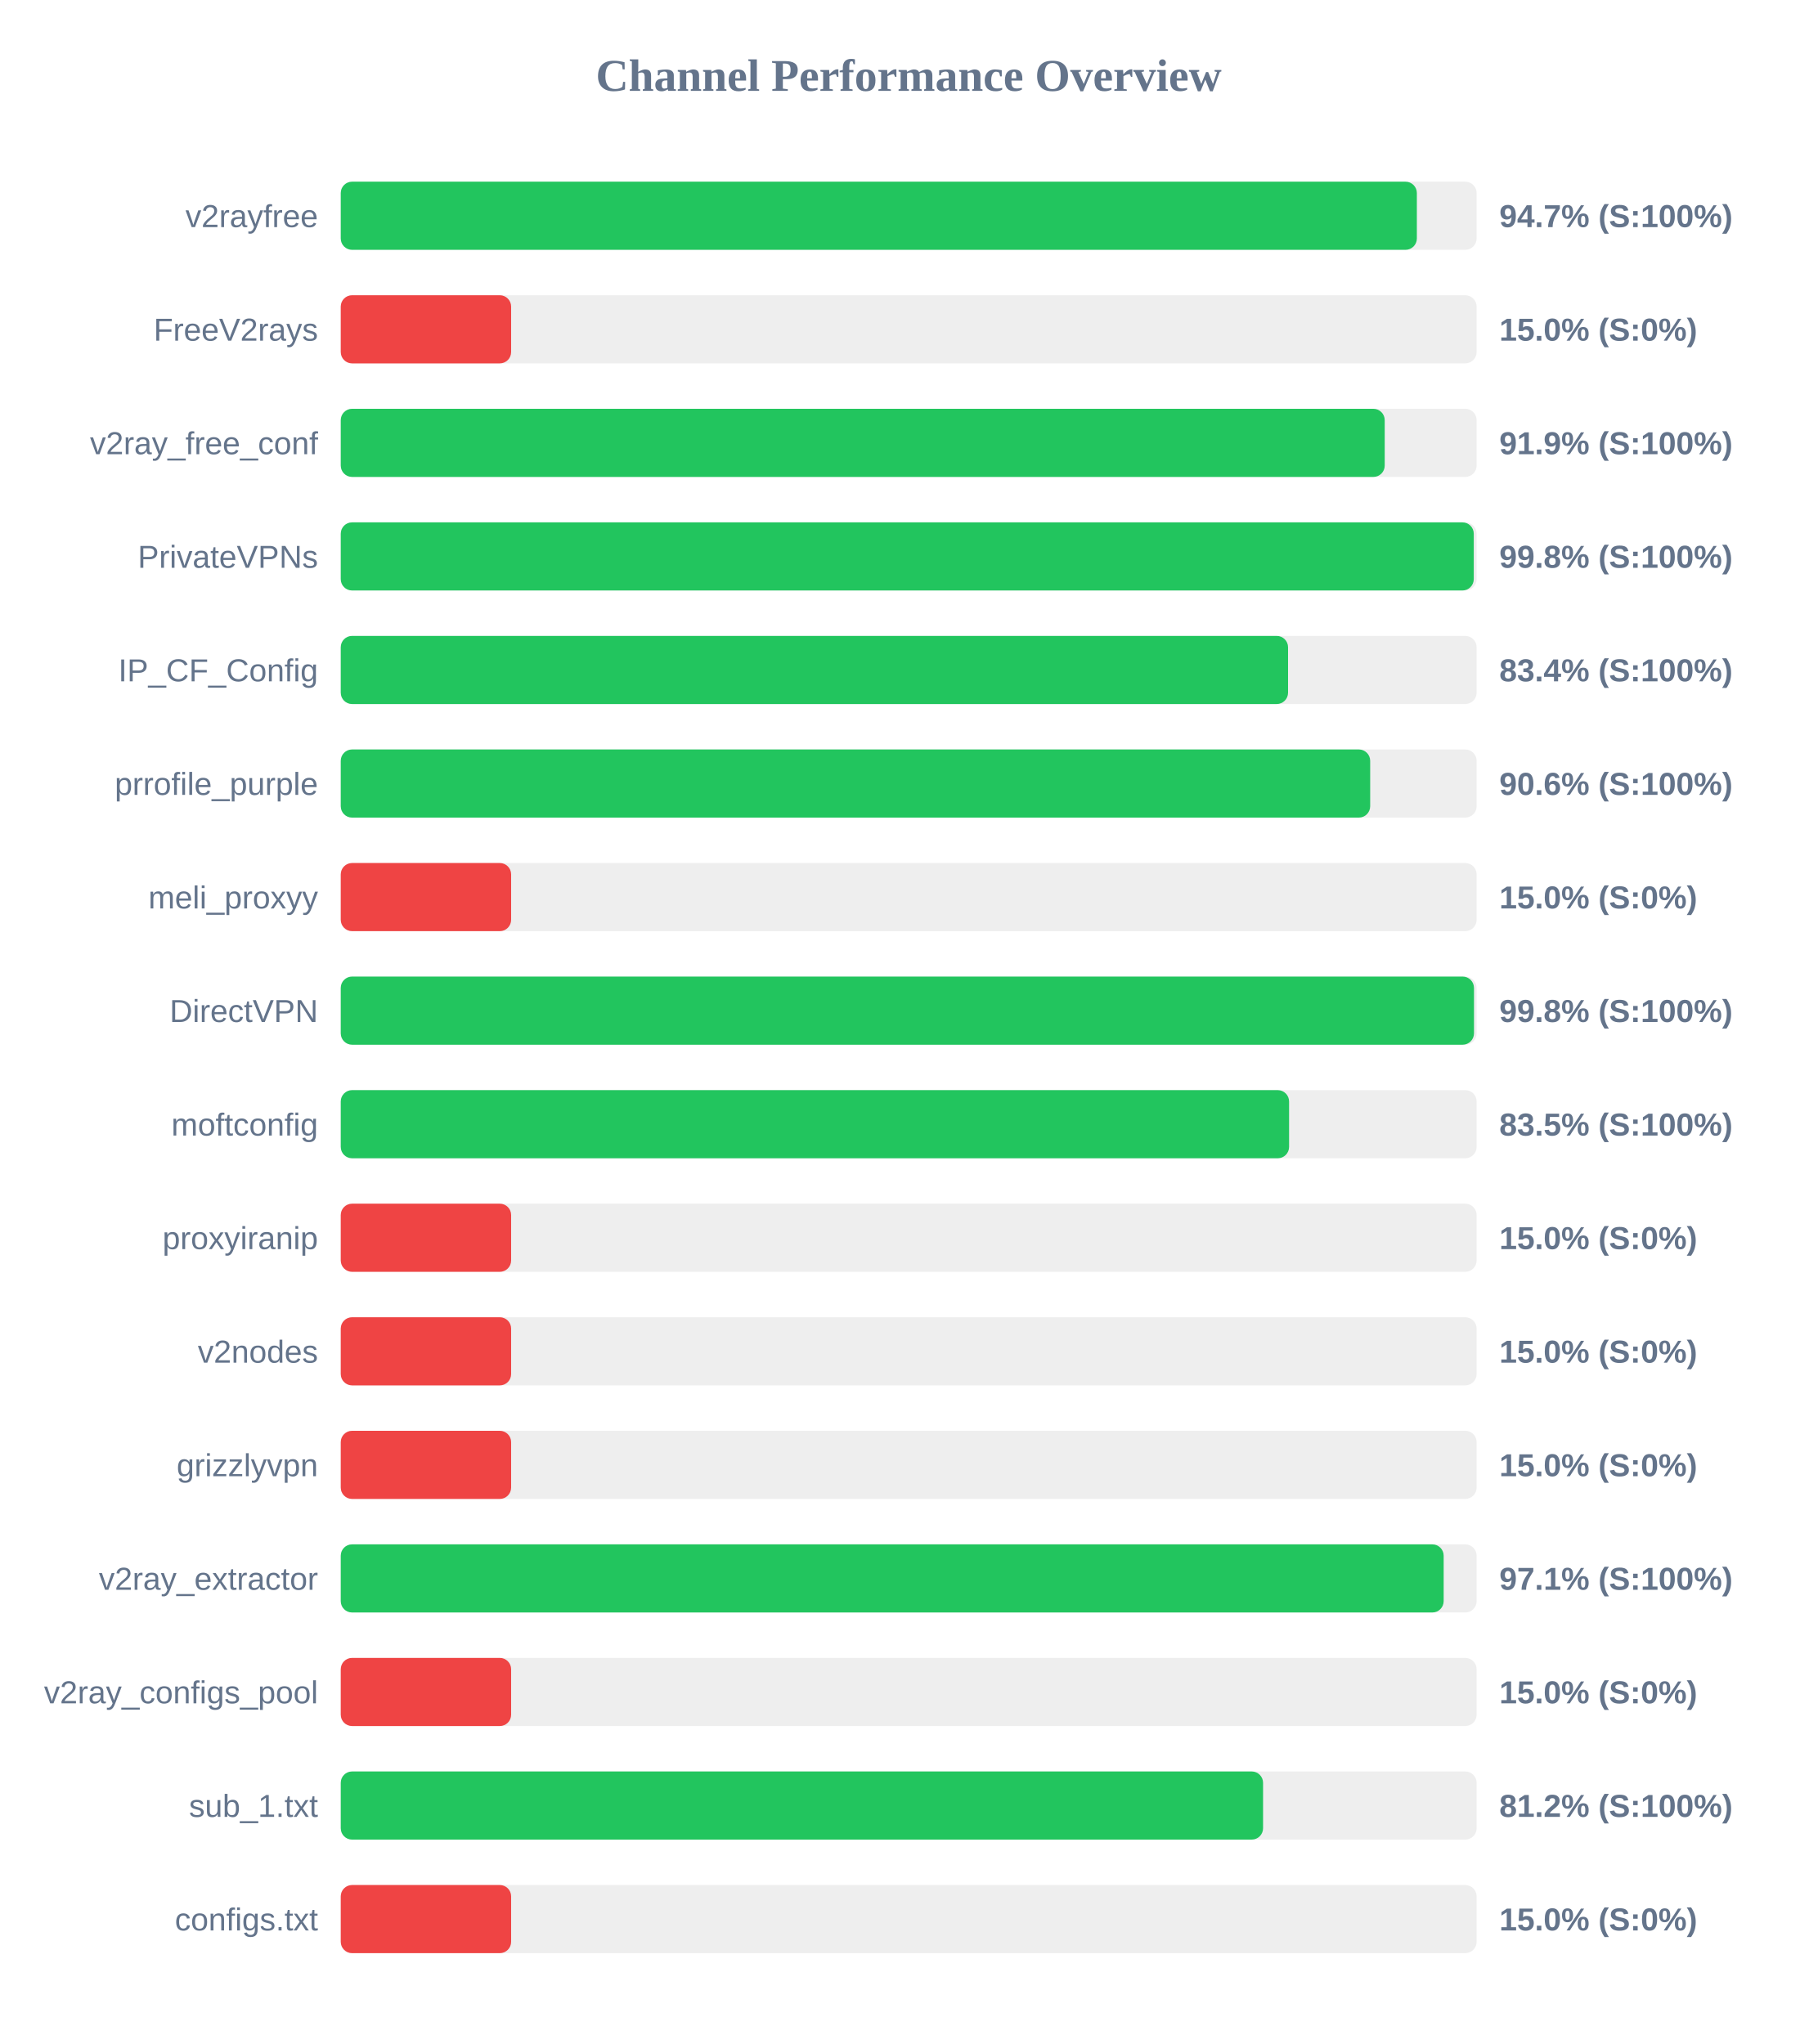
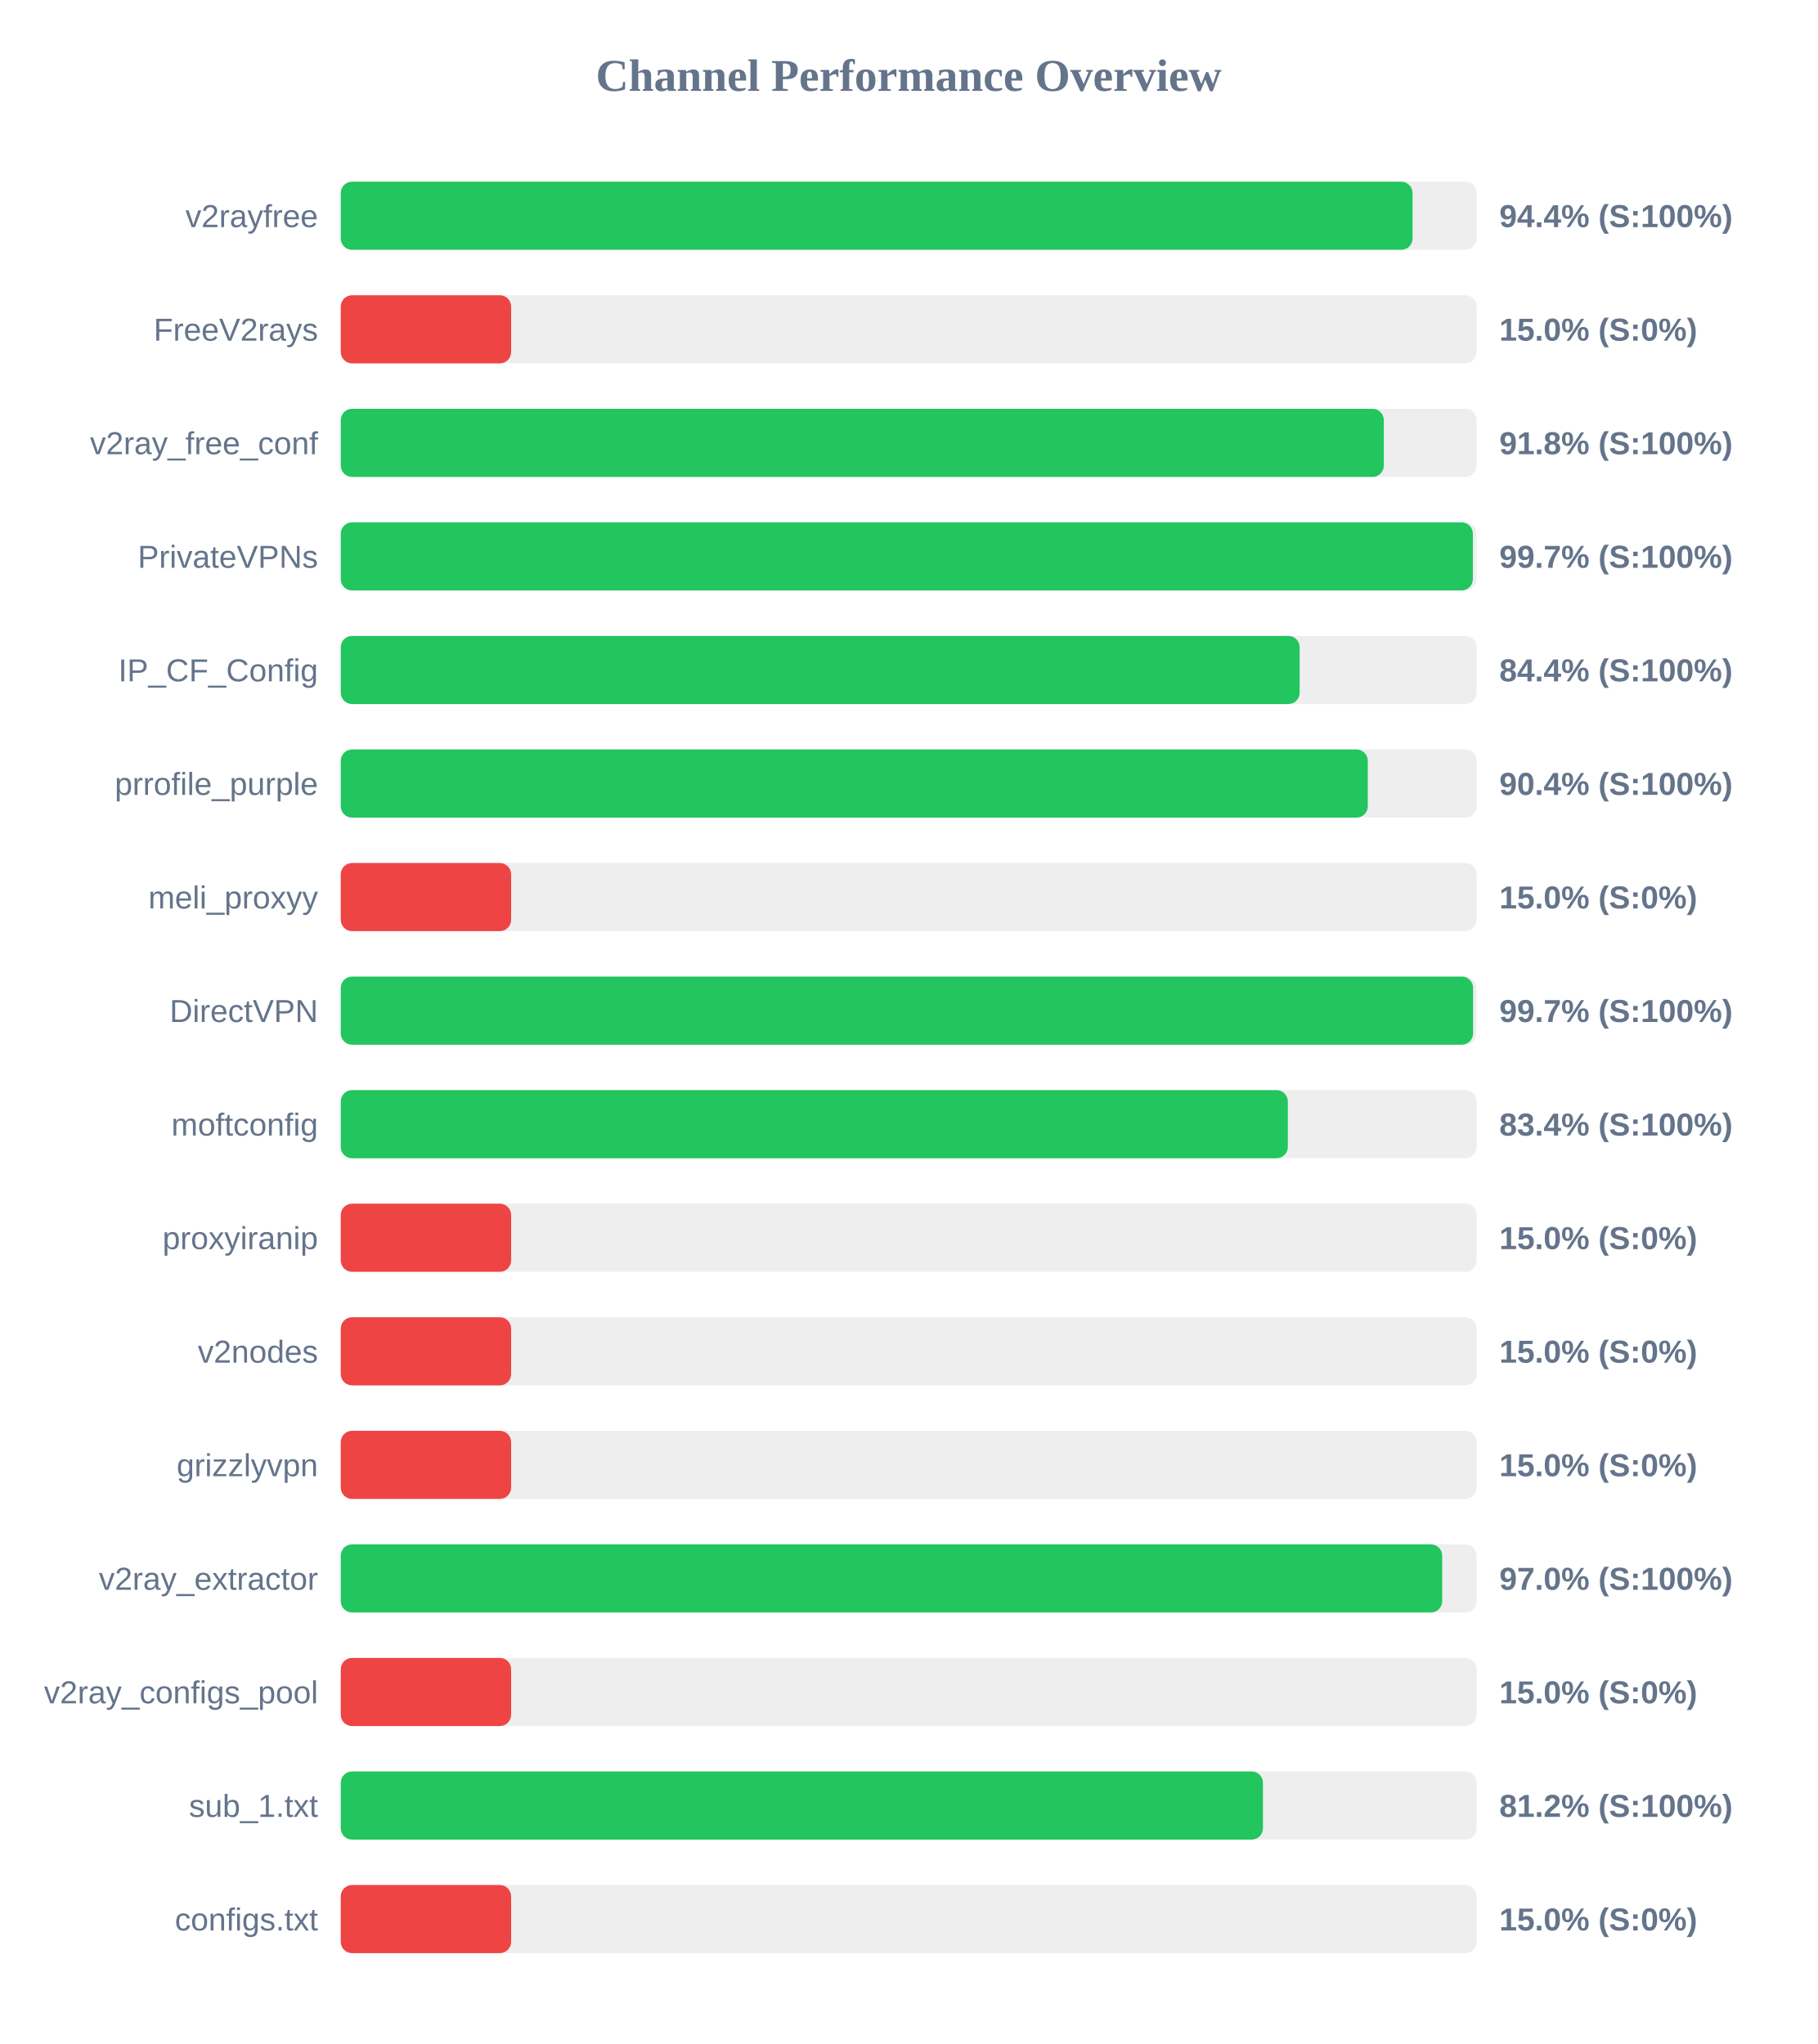
<svg xmlns="http://www.w3.org/2000/svg" width="800" height="900" version="1.1">
  <style>
        .row { font: 14px Arial; fill: #64748b; }
        .score { font: bold 14px Arial; fill: #64748b; }
    </style>
  <text x="400" y="40" text-anchor="middle" font-size="20px" font-weight="bold" fill="#64748b">Channel Performance Overview</text>
  <rect x="150" y="80" width="500" height="30" fill="#eee" rx="5" />
-   <rect x="150" y="80" width="473.7" height="30" fill="#22c55e" rx="5" />
+   <rect x="150" y="80" width="471.8" height="30" fill="#22c55e" rx="5" />
  <text x="140" y="100" text-anchor="end" class="row">v2rayfree</text>
-   <text x="660" y="100" text-anchor="start" class="score">94.7% (S:100%)</text>
+   <text x="660" y="100" text-anchor="start" class="score">94.4% (S:100%)</text>
  <rect x="150" y="130" width="500" height="30" fill="#eee" rx="5" />
  <rect x="150" y="130" width="75.0" height="30" fill="#ef4444" rx="5" />
  <text x="140" y="150" text-anchor="end" class="row">FreeV2rays</text>
  <text x="660" y="150" text-anchor="start" class="score">15.0% (S:0%)</text>
  <rect x="150" y="180" width="500" height="30" fill="#eee" rx="5" />
-   <rect x="150" y="180" width="459.55" height="30" fill="#22c55e" rx="5" />
+   <rect x="150" y="180" width="459.15" height="30" fill="#22c55e" rx="5" />
  <text x="140" y="200" text-anchor="end" class="row">v2ray_free_conf</text>
-   <text x="660" y="200" text-anchor="start" class="score">91.9% (S:100%)</text>
+   <text x="660" y="200" text-anchor="start" class="score">91.8% (S:100%)</text>
  <rect x="150" y="230" width="500" height="30" fill="#eee" rx="5" />
-   <rect x="150" y="230" width="498.75" height="30" fill="#22c55e" rx="5" />
+   <rect x="150" y="230" width="498.35" height="30" fill="#22c55e" rx="5" />
  <text x="140" y="250" text-anchor="end" class="row">PrivateVPNs</text>
-   <text x="660" y="250" text-anchor="start" class="score">99.8% (S:100%)</text>
+   <text x="660" y="250" text-anchor="start" class="score">99.7% (S:100%)</text>
  <rect x="150" y="280" width="500" height="30" fill="#eee" rx="5" />
-   <rect x="150" y="280" width="417.0" height="30" fill="#22c55e" rx="5" />
+   <rect x="150" y="280" width="422.1" height="30" fill="#22c55e" rx="5" />
  <text x="140" y="300" text-anchor="end" class="row">IP_CF_Config</text>
-   <text x="660" y="300" text-anchor="start" class="score">83.4% (S:100%)</text>
+   <text x="660" y="300" text-anchor="start" class="score">84.4% (S:100%)</text>
  <rect x="150" y="330" width="500" height="30" fill="#eee" rx="5" />
-   <rect x="150" y="330" width="453.15" height="30" fill="#22c55e" rx="5" />
+   <rect x="150" y="330" width="452.1" height="30" fill="#22c55e" rx="5" />
  <text x="140" y="350" text-anchor="end" class="row">prrofile_purple</text>
-   <text x="660" y="350" text-anchor="start" class="score">90.6% (S:100%)</text>
+   <text x="660" y="350" text-anchor="start" class="score">90.4% (S:100%)</text>
  <rect x="150" y="380" width="500" height="30" fill="#eee" rx="5" />
  <rect x="150" y="380" width="75.0" height="30" fill="#ef4444" rx="5" />
  <text x="140" y="400" text-anchor="end" class="row">meli_proxyy</text>
  <text x="660" y="400" text-anchor="start" class="score">15.0% (S:0%)</text>
  <rect x="150" y="430" width="500" height="30" fill="#eee" rx="5" />
-   <rect x="150" y="430" width="498.85" height="30" fill="#22c55e" rx="5" />
+   <rect x="150" y="430" width="498.45" height="30" fill="#22c55e" rx="5" />
  <text x="140" y="450" text-anchor="end" class="row">DirectVPN</text>
-   <text x="660" y="450" text-anchor="start" class="score">99.8% (S:100%)</text>
+   <text x="660" y="450" text-anchor="start" class="score">99.7% (S:100%)</text>
  <rect x="150" y="480" width="500" height="30" fill="#eee" rx="5" />
-   <rect x="150" y="480" width="417.45" height="30" fill="#22c55e" rx="5" />
+   <rect x="150" y="480" width="416.9" height="30" fill="#22c55e" rx="5" />
  <text x="140" y="500" text-anchor="end" class="row">moftconfig</text>
-   <text x="660" y="500" text-anchor="start" class="score">83.5% (S:100%)</text>
+   <text x="660" y="500" text-anchor="start" class="score">83.4% (S:100%)</text>
  <rect x="150" y="530" width="500" height="30" fill="#eee" rx="5" />
  <rect x="150" y="530" width="75.0" height="30" fill="#ef4444" rx="5" />
  <text x="140" y="550" text-anchor="end" class="row">proxyiranip</text>
  <text x="660" y="550" text-anchor="start" class="score">15.0% (S:0%)</text>
  <rect x="150" y="580" width="500" height="30" fill="#eee" rx="5" />
  <rect x="150" y="580" width="75.0" height="30" fill="#ef4444" rx="5" />
  <text x="140" y="600" text-anchor="end" class="row">v2nodes</text>
  <text x="660" y="600" text-anchor="start" class="score">15.0% (S:0%)</text>
  <rect x="150" y="630" width="500" height="30" fill="#eee" rx="5" />
  <rect x="150" y="630" width="75.0" height="30" fill="#ef4444" rx="5" />
  <text x="140" y="650" text-anchor="end" class="row">grizzlyvpn</text>
  <text x="660" y="650" text-anchor="start" class="score">15.0% (S:0%)</text>
  <rect x="150" y="680" width="500" height="30" fill="#eee" rx="5" />
-   <rect x="150" y="680" width="485.5" height="30" fill="#22c55e" rx="5" />
+   <rect x="150" y="680" width="484.85" height="30" fill="#22c55e" rx="5" />
  <text x="140" y="700" text-anchor="end" class="row">v2ray_extractor</text>
-   <text x="660" y="700" text-anchor="start" class="score">97.1% (S:100%)</text>
+   <text x="660" y="700" text-anchor="start" class="score">97.0% (S:100%)</text>
  <rect x="150" y="730" width="500" height="30" fill="#eee" rx="5" />
  <rect x="150" y="730" width="75.0" height="30" fill="#ef4444" rx="5" />
  <text x="140" y="750" text-anchor="end" class="row">v2ray_configs_pool</text>
  <text x="660" y="750" text-anchor="start" class="score">15.0% (S:0%)</text>
  <rect x="150" y="780" width="500" height="30" fill="#eee" rx="5" />
-   <rect x="150" y="780" width="406.0" height="30" fill="#22c55e" rx="5" />
+   <rect x="150" y="780" width="405.95" height="30" fill="#22c55e" rx="5" />
  <text x="140" y="800" text-anchor="end" class="row">sub_1.txt</text>
  <text x="660" y="800" text-anchor="start" class="score">81.2% (S:100%)</text>
  <rect x="150" y="830" width="500" height="30" fill="#eee" rx="5" />
  <rect x="150" y="830" width="75.0" height="30" fill="#ef4444" rx="5" />
  <text x="140" y="850" text-anchor="end" class="row">configs.txt</text>
  <text x="660" y="850" text-anchor="start" class="score">15.0% (S:0%)</text>
</svg>
